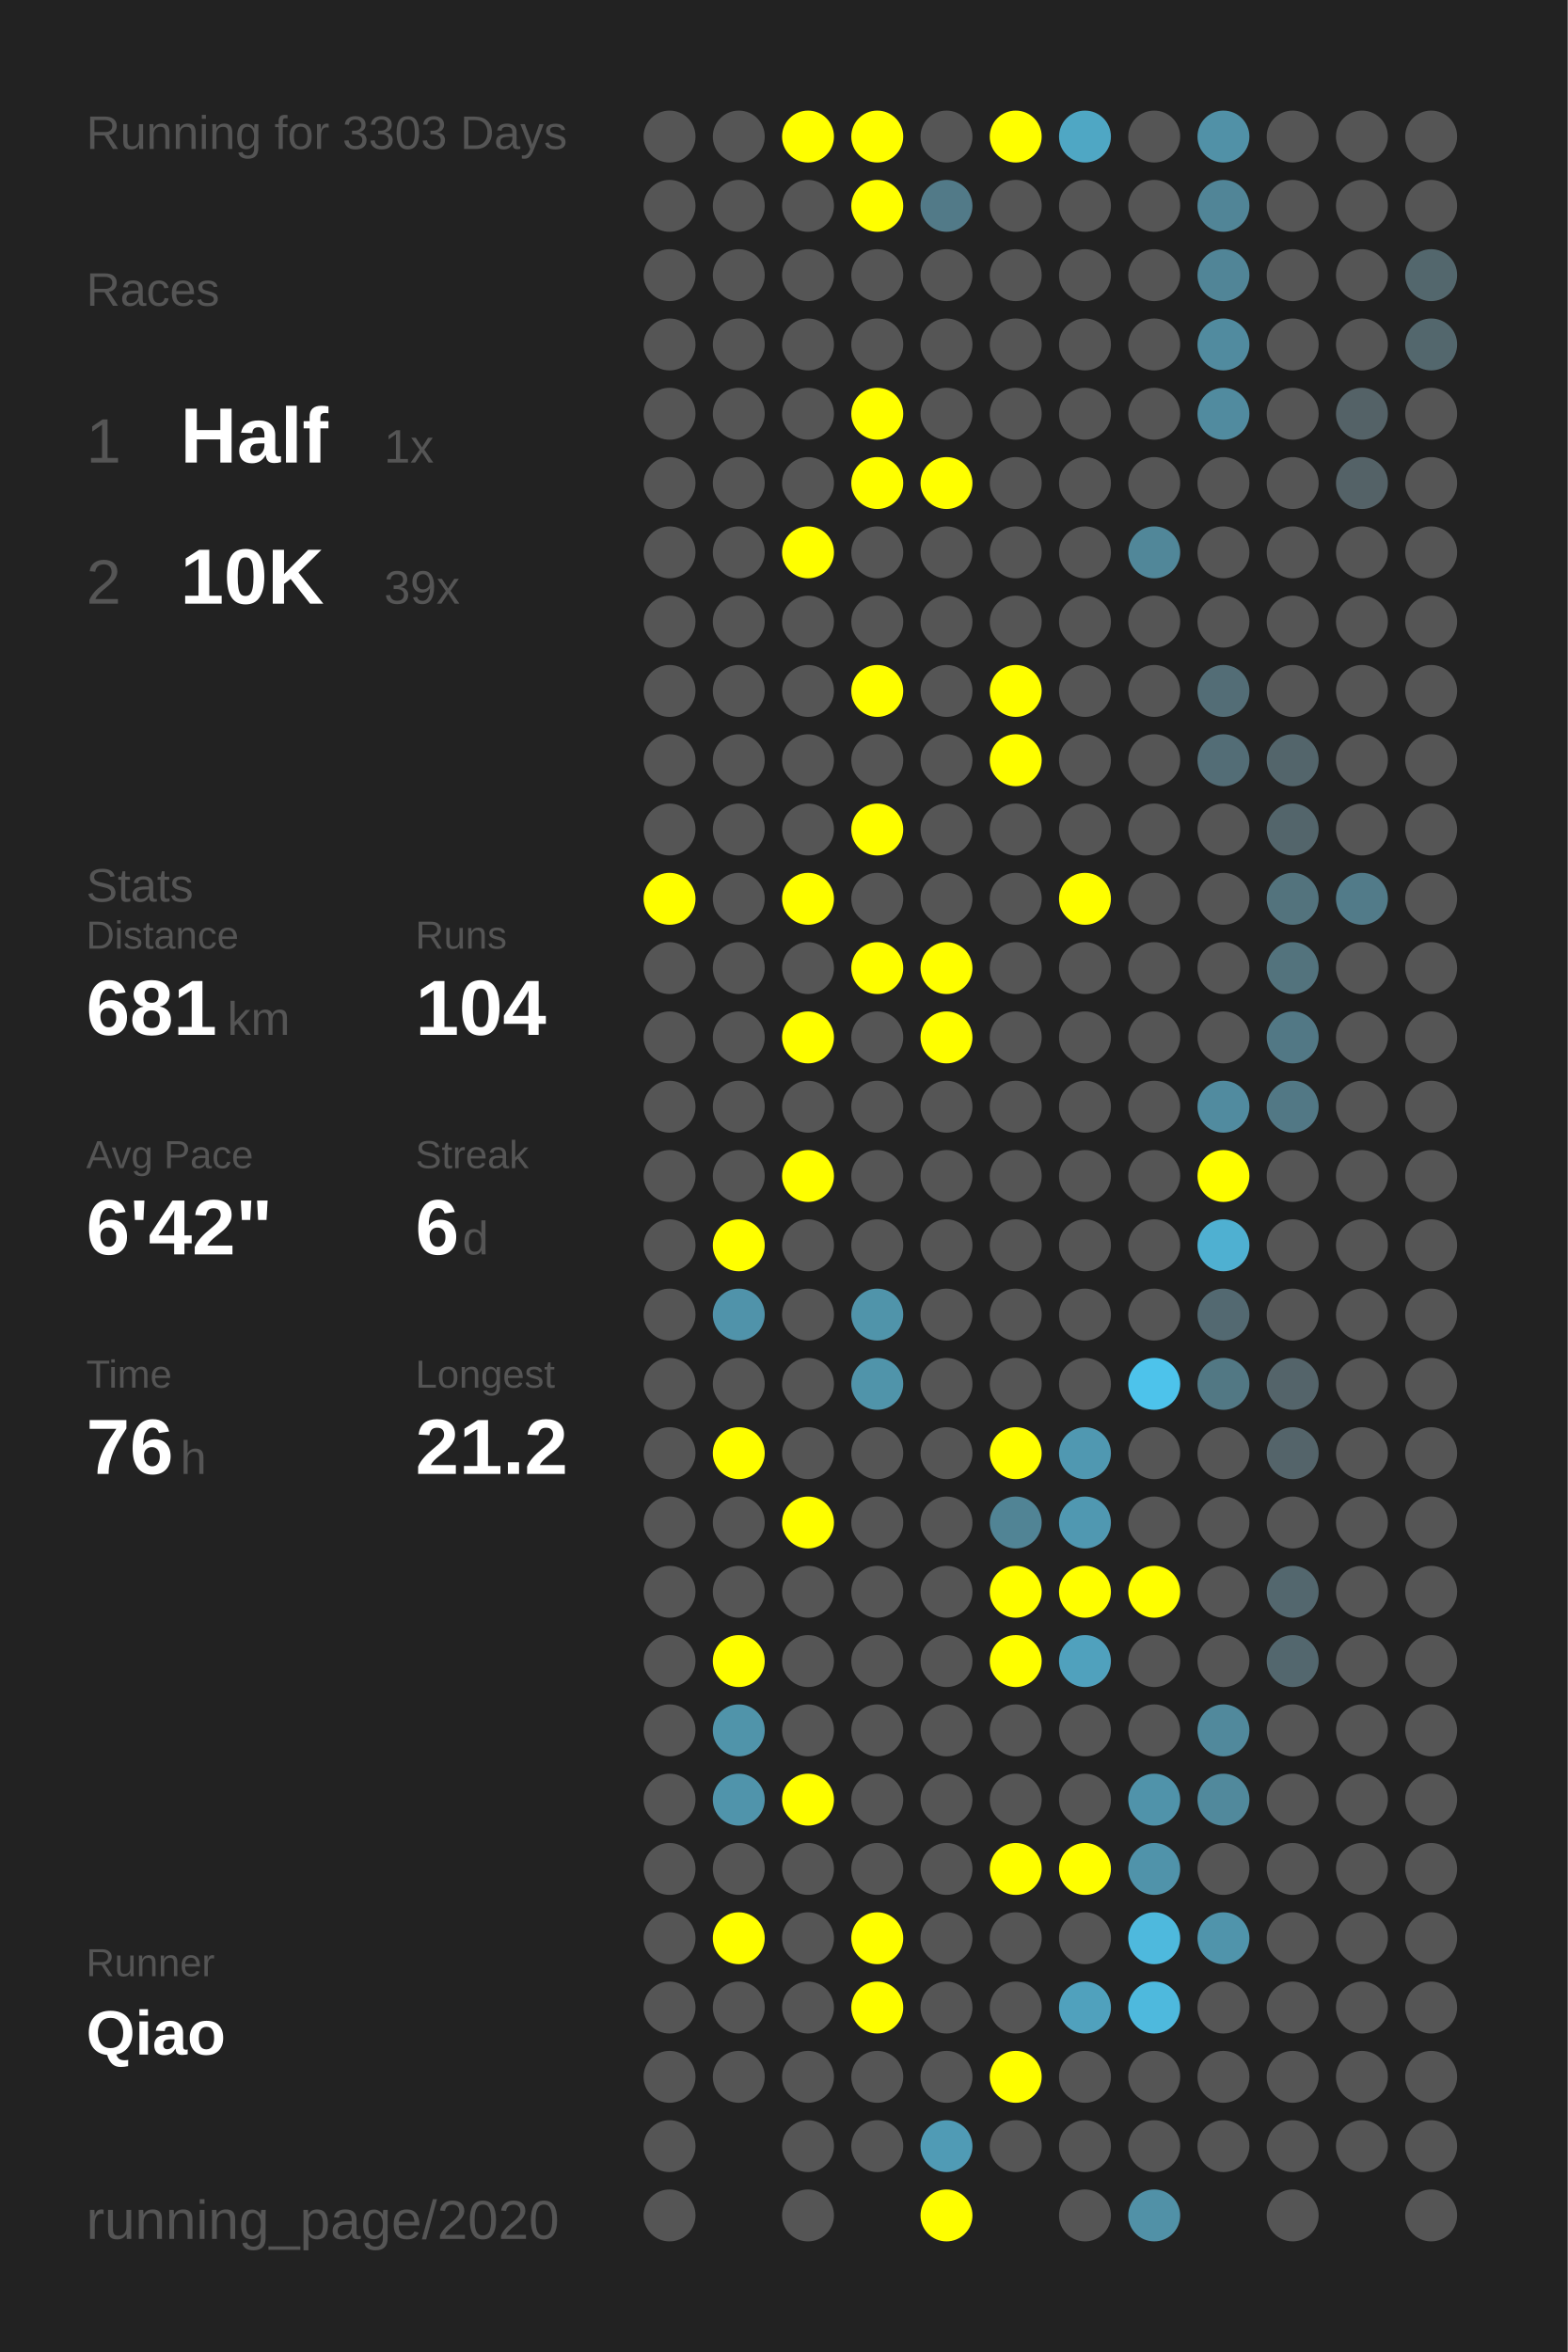
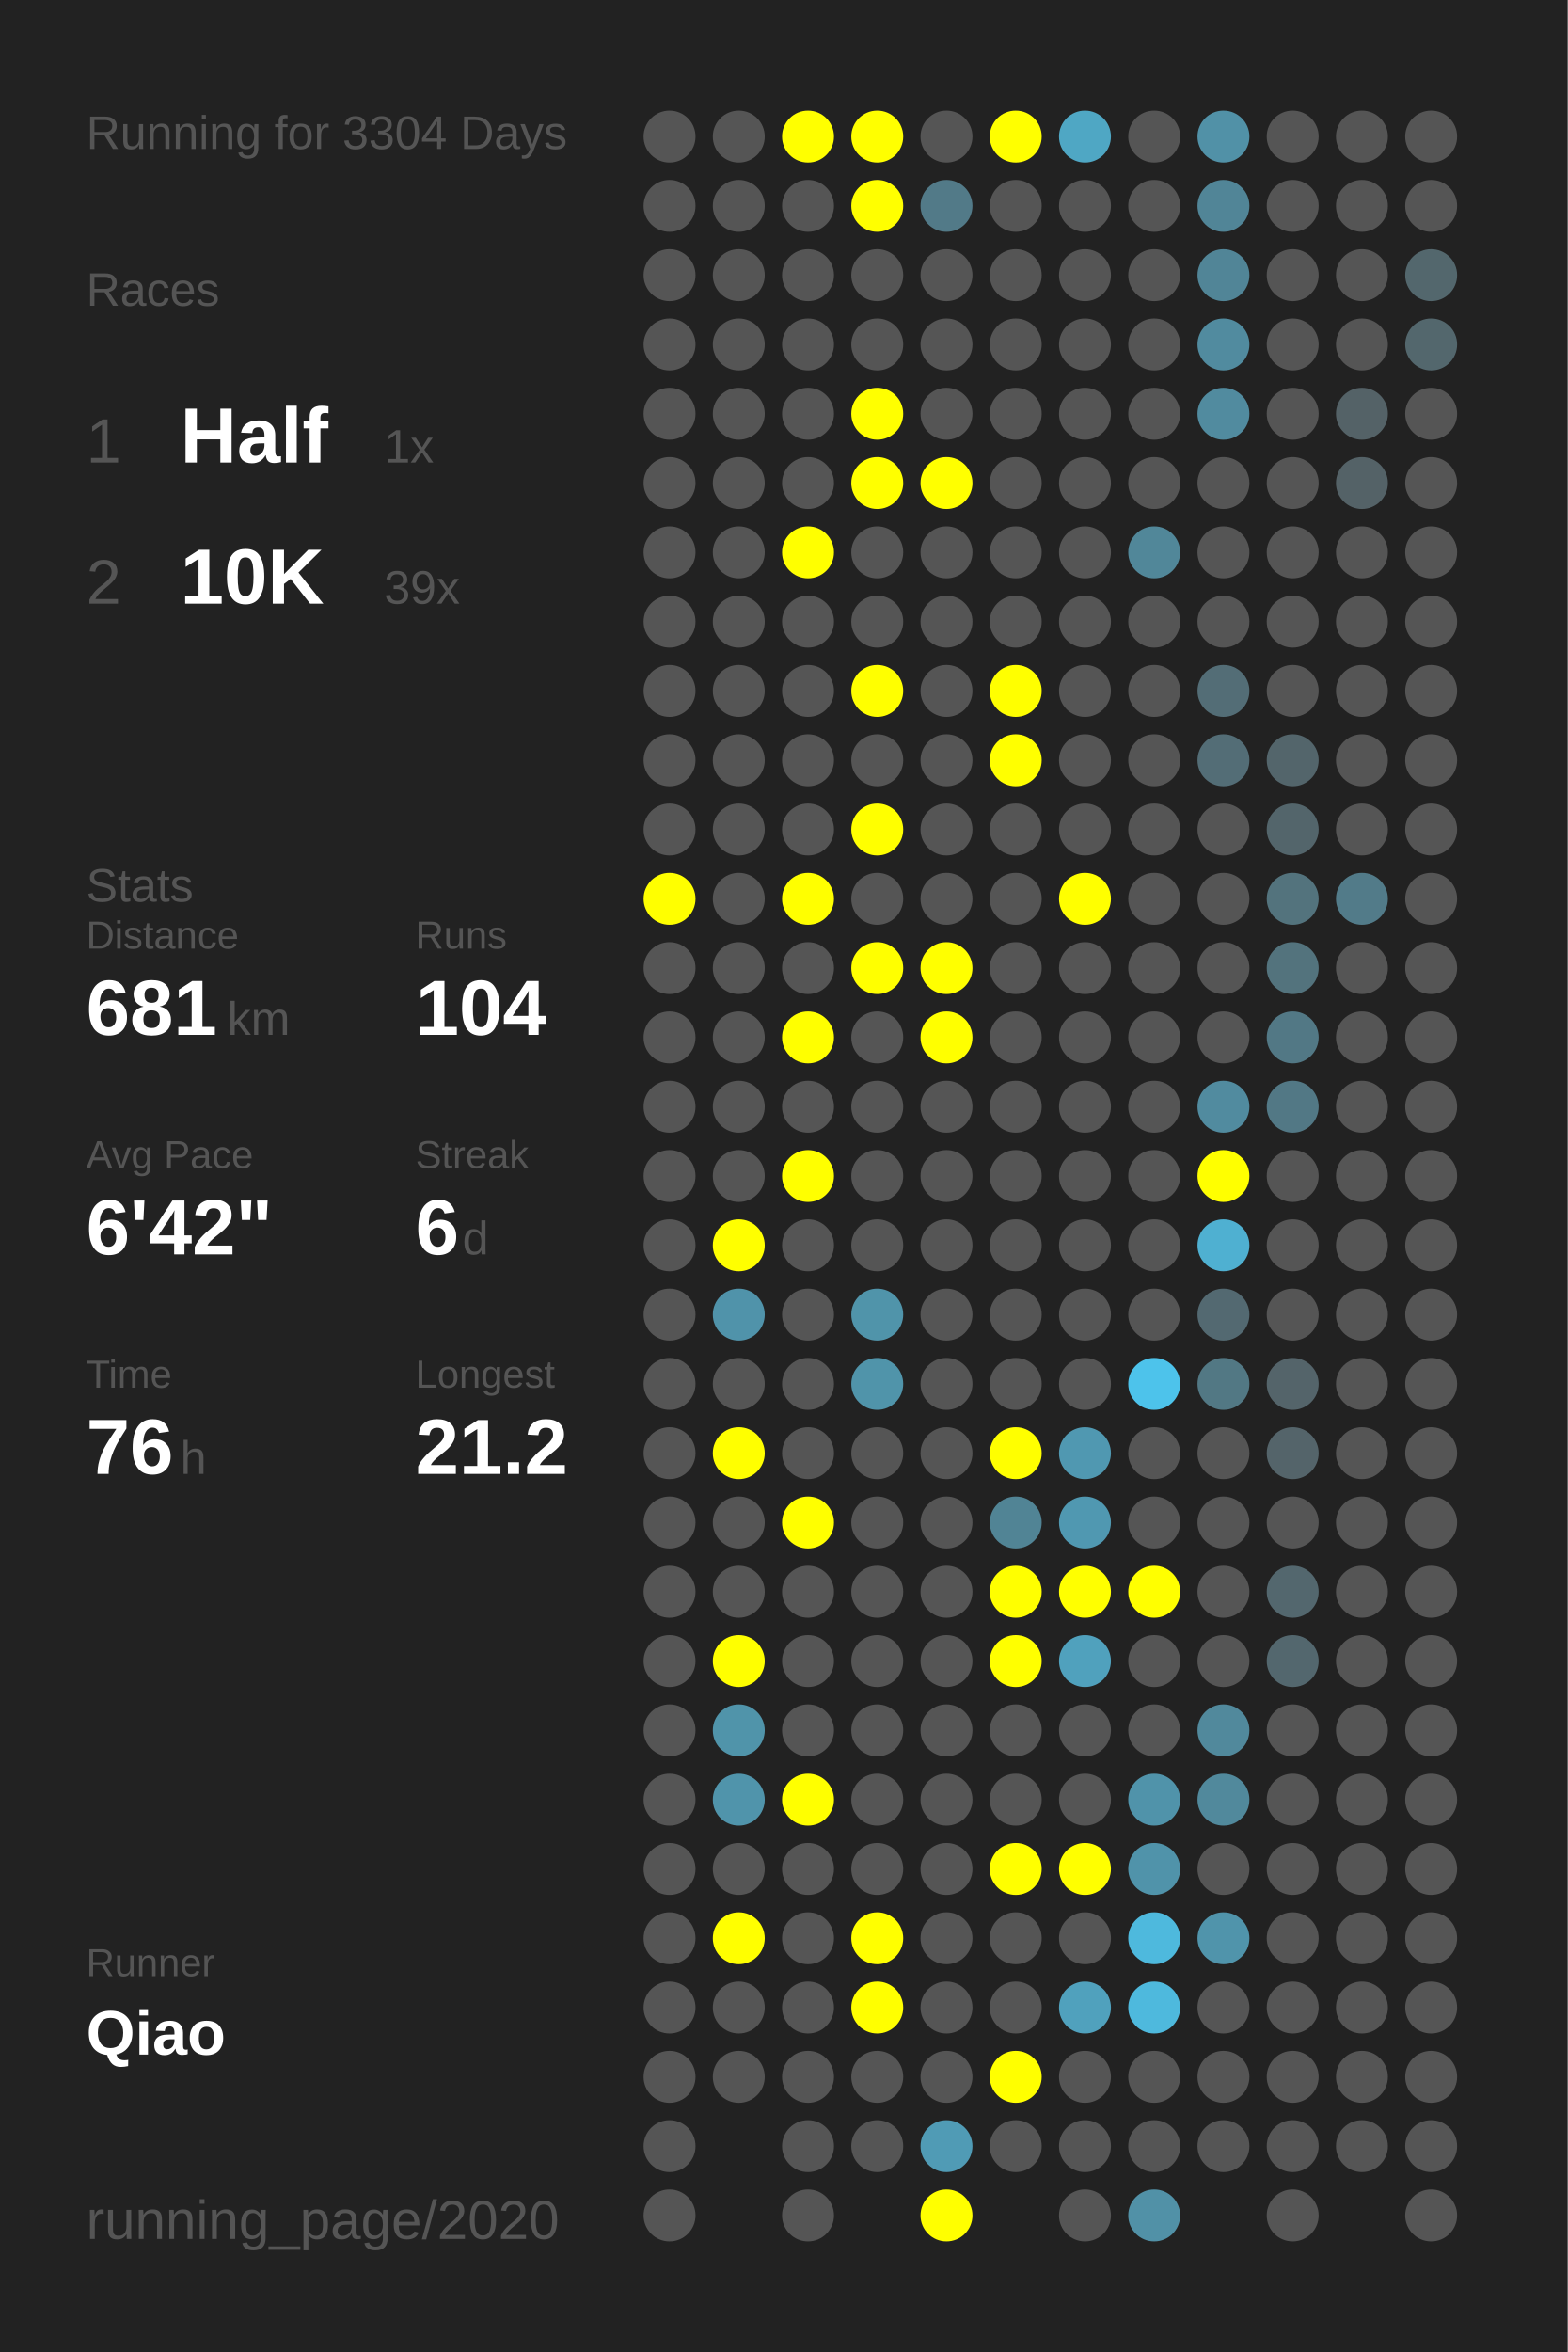
<svg xmlns="http://www.w3.org/2000/svg" baseProfile="full" height="300mm" version="1.1" viewBox="0,0,200,300" width="200mm">
  <defs />
  <rect fill="#222222" height="300" width="200" x="0" y="0" />
-   <text fill="#555555" style="font-size:6px; font-family:Arial;" x="11" y="19">Running for 3303 Days</text>
+   <text fill="#555555" style="font-size:6px; font-family:Arial;" x="11" y="19">Running for 3304 Days</text>
  <text fill="#555555" style="font-size:6px; font-family:Arial;" x="11" y="39">Races</text>
  <text fill="#555555" style="font-size:8px; font-family:Arial;" x="11" y="59">1</text>
  <text fill="#FFFFFF" style="font-size:10px; font-family:Arial; font-weight:bold;" x="23" y="59">Half</text>
  <text fill="#555555" style="font-size:6px; font-family:Arial;" x="49" y="59">1x</text>
  <text fill="#555555" style="font-size:8px; font-family:Arial;" x="11" y="77">2</text>
  <text fill="#FFFFFF" style="font-size:10px; font-family:Arial; font-weight:bold;" x="23" y="77">10K</text>
  <text fill="#555555" style="font-size:6px; font-family:Arial;" x="49" y="77">39x</text>
  <text fill="#555555" style="font-size:6px; font-family:Arial;" x="11" y="115">Stats</text>
  <text fill="#555555" style="font-size:5px; font-family:Arial;" x="11" y="121">Distance</text>
  <text fill="#FFFFFF" style="font-size:10px; font-family:Arial; font-weight:bold;" x="11" y="132">681</text>
  <text fill="#555555" style="font-size:6px; font-family:Arial;" x="29" y="132">km</text>
  <text fill="#555555" style="font-size:5px; font-family:Arial;" x="53" y="121">Runs</text>
  <text fill="#FFFFFF" style="font-size:10px; font-family:Arial; font-weight:bold;" x="53" y="132">104</text>
  <text fill="#555555" style="font-size:5px; font-family:Arial;" x="11" y="149">Avg Pace</text>
  <text fill="#FFFFFF" style="font-size:10px; font-family:Arial; font-weight:bold;" x="11" y="160">6'42"</text>
  <text fill="#555555" style="font-size:5px; font-family:Arial;" x="53" y="149">Streak</text>
  <text fill="#FFFFFF" style="font-size:10px; font-family:Arial; font-weight:bold;" x="53" y="160">6</text>
  <text fill="#555555" style="font-size:6px; font-family:Arial;" x="59" y="160">d</text>
  <text fill="#555555" style="font-size:5px; font-family:Arial;" x="11" y="177">Time</text>
  <text fill="#FFFFFF" style="font-size:10px; font-family:Arial; font-weight:bold;" x="11" y="188">76</text>
  <text fill="#555555" style="font-size:6px; font-family:Arial;" x="23" y="188">h</text>
  <text fill="#555555" style="font-size:5px; font-family:Arial;" x="53" y="177">Longest</text>
  <text fill="#FFFFFF" style="font-size:10px; font-family:Arial; font-weight:bold;" x="53" y="188">21.2</text>
  <text fill="#555555" style="font-size:5px; font-family:Arial;" x="11" y="252.065">Runner</text>
  <text fill="#FFFFFF" style="font-size:8px; font-family:Arial; font-weight:bold;" x="11" y="262.065">Qiao</text>
  <text fill="#555555" style="font-size:7px; font-family:Arial;" x="11" y="285.581">running_page/2020</text>
  <circle cx="85.417" cy="17.419" fill="#555555" r="3.312" />
  <circle cx="85.417" cy="26.258" fill="#555555" r="3.312" />
  <circle cx="85.417" cy="35.097" fill="#555555" r="3.312" />
  <circle cx="85.417" cy="43.935" fill="#555555" r="3.312" />
  <circle cx="85.417" cy="52.774" fill="#555555" r="3.312" />
  <circle cx="85.417" cy="61.613" fill="#555555" r="3.312" />
  <circle cx="85.417" cy="70.452" fill="#555555" r="3.312" />
  <circle cx="85.417" cy="79.29" fill="#555555" r="3.312" />
  <circle cx="85.417" cy="88.129" fill="#555555" r="3.312" />
  <circle cx="85.417" cy="96.968" fill="#555555" r="3.312" />
  <circle cx="85.417" cy="105.806" fill="#555555" r="3.312" />
  <circle cx="85.417" cy="114.645" fill="#FFFF00" r="3.312" />
  <circle cx="85.417" cy="123.484" fill="#555555" r="3.312" />
  <circle cx="85.417" cy="132.323" fill="#555555" r="3.312" />
  <circle cx="85.417" cy="141.161" fill="#555555" r="3.312" />
  <circle cx="85.417" cy="150" fill="#555555" r="3.312" />
  <circle cx="85.417" cy="158.839" fill="#555555" r="3.312" />
  <circle cx="85.417" cy="167.677" fill="#555555" r="3.312" />
  <circle cx="85.417" cy="176.516" fill="#555555" r="3.312" />
  <circle cx="85.417" cy="185.355" fill="#555555" r="3.312" />
  <circle cx="85.417" cy="194.194" fill="#555555" r="3.312" />
  <circle cx="85.417" cy="203.032" fill="#555555" r="3.312" />
  <circle cx="85.417" cy="211.871" fill="#555555" r="3.312" />
  <circle cx="85.417" cy="220.71" fill="#555555" r="3.312" />
  <circle cx="85.417" cy="229.548" fill="#555555" r="3.312" />
  <circle cx="85.417" cy="238.387" fill="#555555" r="3.312" />
  <circle cx="85.417" cy="247.226" fill="#555555" r="3.312" />
  <circle cx="85.417" cy="256.065" fill="#555555" r="3.312" />
  <circle cx="85.417" cy="264.903" fill="#555555" r="3.312" />
  <circle cx="85.417" cy="273.742" fill="#555555" r="3.312" />
  <circle cx="85.417" cy="282.581" fill="#555555" r="3.312" />
  <circle cx="94.25" cy="17.419" fill="#555555" r="3.312" />
  <circle cx="94.25" cy="26.258" fill="#555555" r="3.312" />
  <circle cx="94.25" cy="35.097" fill="#555555" r="3.312" />
  <circle cx="94.25" cy="43.935" fill="#555555" r="3.312" />
  <circle cx="94.25" cy="52.774" fill="#555555" r="3.312" />
  <circle cx="94.25" cy="61.613" fill="#555555" r="3.312" />
  <circle cx="94.25" cy="70.452" fill="#555555" r="3.312" />
  <circle cx="94.25" cy="79.29" fill="#555555" r="3.312" />
  <circle cx="94.25" cy="88.129" fill="#555555" r="3.312" />
  <circle cx="94.25" cy="96.968" fill="#555555" r="3.312" />
  <circle cx="94.25" cy="105.806" fill="#555555" r="3.312" />
  <circle cx="94.25" cy="114.645" fill="#555555" r="3.312" />
  <circle cx="94.25" cy="123.484" fill="#555555" r="3.312" />
  <circle cx="94.25" cy="132.323" fill="#555555" r="3.312" />
  <circle cx="94.25" cy="141.161" fill="#555555" r="3.312" />
  <circle cx="94.25" cy="150" fill="#555555" r="3.312" />
  <circle cx="94.25" cy="158.839" fill="#FFFF00" r="3.312" />
  <circle cx="94.25" cy="167.677" fill="#5093aa" r="3.312" />
  <circle cx="94.25" cy="176.516" fill="#555555" r="3.312" />
  <circle cx="94.25" cy="185.355" fill="#FFFF00" r="3.312" />
  <circle cx="94.25" cy="194.194" fill="#555555" r="3.312" />
  <circle cx="94.25" cy="203.032" fill="#555555" r="3.312" />
  <circle cx="94.25" cy="211.871" fill="#FFFF00" r="3.312" />
  <circle cx="94.25" cy="220.71" fill="#5094aa" r="3.312" />
  <circle cx="94.25" cy="229.548" fill="#5094ab" r="3.312" />
  <circle cx="94.25" cy="238.387" fill="#555555" r="3.312" />
  <circle cx="94.25" cy="247.226" fill="#FFFF00" r="3.312" />
  <circle cx="94.25" cy="256.065" fill="#555555" r="3.312" />
  <circle cx="94.25" cy="264.903" fill="#555555" r="3.312" />
  <circle cx="103.083" cy="17.419" fill="#FFFF00" r="3.312" />
  <circle cx="103.083" cy="26.258" fill="#555555" r="3.312" />
  <circle cx="103.083" cy="35.097" fill="#555555" r="3.312" />
  <circle cx="103.083" cy="43.935" fill="#555555" r="3.312" />
  <circle cx="103.083" cy="52.774" fill="#555555" r="3.312" />
  <circle cx="103.083" cy="61.613" fill="#555555" r="3.312" />
  <circle cx="103.083" cy="70.452" fill="#FFFF00" r="3.312" />
  <circle cx="103.083" cy="79.29" fill="#555555" r="3.312" />
  <circle cx="103.083" cy="88.129" fill="#555555" r="3.312" />
  <circle cx="103.083" cy="96.968" fill="#555555" r="3.312" />
  <circle cx="103.083" cy="105.806" fill="#555555" r="3.312" />
  <circle cx="103.083" cy="114.645" fill="#FFFF00" r="3.312" />
  <circle cx="103.083" cy="123.484" fill="#555555" r="3.312" />
  <circle cx="103.083" cy="132.323" fill="#FFFF00" r="3.312" />
  <circle cx="103.083" cy="141.161" fill="#555555" r="3.312" />
  <circle cx="103.083" cy="150" fill="#FFFF00" r="3.312" />
  <circle cx="103.083" cy="158.839" fill="#555555" r="3.312" />
  <circle cx="103.083" cy="167.677" fill="#555555" r="3.312" />
  <circle cx="103.083" cy="176.516" fill="#555555" r="3.312" />
  <circle cx="103.083" cy="185.355" fill="#555555" r="3.312" />
  <circle cx="103.083" cy="194.194" fill="#FFFF00" r="3.312" />
  <circle cx="103.083" cy="203.032" fill="#555555" r="3.312" />
  <circle cx="103.083" cy="211.871" fill="#555555" r="3.312" />
  <circle cx="103.083" cy="220.71" fill="#555555" r="3.312" />
  <circle cx="103.083" cy="229.548" fill="#FFFF00" r="3.312" />
  <circle cx="103.083" cy="238.387" fill="#555555" r="3.312" />
  <circle cx="103.083" cy="247.226" fill="#555555" r="3.312" />
  <circle cx="103.083" cy="256.065" fill="#555555" r="3.312" />
  <circle cx="103.083" cy="264.903" fill="#555555" r="3.312" />
  <circle cx="103.083" cy="273.742" fill="#555555" r="3.312" />
  <circle cx="103.083" cy="282.581" fill="#555555" r="3.312" />
  <circle cx="111.917" cy="17.419" fill="#FFFF00" r="3.312" />
  <circle cx="111.917" cy="26.258" fill="#FFFF00" r="3.312" />
  <circle cx="111.917" cy="35.097" fill="#555555" r="3.312" />
  <circle cx="111.917" cy="43.935" fill="#555555" r="3.312" />
  <circle cx="111.917" cy="52.774" fill="#FFFF00" r="3.312" />
  <circle cx="111.917" cy="61.613" fill="#FFFF00" r="3.312" />
  <circle cx="111.917" cy="70.452" fill="#555555" r="3.312" />
  <circle cx="111.917" cy="79.29" fill="#555555" r="3.312" />
  <circle cx="111.917" cy="88.129" fill="#FFFF00" r="3.312" />
  <circle cx="111.917" cy="96.968" fill="#555555" r="3.312" />
  <circle cx="111.917" cy="105.806" fill="#FFFF00" r="3.312" />
  <circle cx="111.917" cy="114.645" fill="#555555" r="3.312" />
  <circle cx="111.917" cy="123.484" fill="#FFFF00" r="3.312" />
  <circle cx="111.917" cy="132.323" fill="#555555" r="3.312" />
  <circle cx="111.917" cy="141.161" fill="#555555" r="3.312" />
  <circle cx="111.917" cy="150" fill="#555555" r="3.312" />
  <circle cx="111.917" cy="158.839" fill="#555555" r="3.312" />
  <circle cx="111.917" cy="167.677" fill="#5094aa" r="3.312" />
  <circle cx="111.917" cy="176.516" fill="#5094aa" r="3.312" />
  <circle cx="111.917" cy="185.355" fill="#555555" r="3.312" />
  <circle cx="111.917" cy="194.194" fill="#555555" r="3.312" />
  <circle cx="111.917" cy="203.032" fill="#555555" r="3.312" />
  <circle cx="111.917" cy="211.871" fill="#555555" r="3.312" />
  <circle cx="111.917" cy="220.71" fill="#555555" r="3.312" />
  <circle cx="111.917" cy="229.548" fill="#555555" r="3.312" />
  <circle cx="111.917" cy="238.387" fill="#555555" r="3.312" />
  <circle cx="111.917" cy="247.226" fill="#FFFF00" r="3.312" />
  <circle cx="111.917" cy="256.065" fill="#FFFF00" r="3.312" />
  <circle cx="111.917" cy="264.903" fill="#555555" r="3.312" />
  <circle cx="111.917" cy="273.742" fill="#555555" r="3.312" />
  <circle cx="120.75" cy="17.419" fill="#555555" r="3.312" />
  <circle cx="120.75" cy="26.258" fill="#527a88" r="3.312" />
  <circle cx="120.75" cy="35.097" fill="#555555" r="3.312" />
  <circle cx="120.75" cy="43.935" fill="#555555" r="3.312" />
  <circle cx="120.75" cy="52.774" fill="#555555" r="3.312" />
  <circle cx="120.75" cy="61.613" fill="#FFFF00" r="3.312" />
  <circle cx="120.75" cy="70.452" fill="#555555" r="3.312" />
  <circle cx="120.75" cy="79.29" fill="#555555" r="3.312" />
  <circle cx="120.75" cy="88.129" fill="#555555" r="3.312" />
  <circle cx="120.75" cy="96.968" fill="#555555" r="3.312" />
  <circle cx="120.75" cy="105.806" fill="#555555" r="3.312" />
  <circle cx="120.75" cy="114.645" fill="#555555" r="3.312" />
  <circle cx="120.75" cy="123.484" fill="#FFFF00" r="3.312" />
  <circle cx="120.75" cy="132.323" fill="#FFFF00" r="3.312" />
  <circle cx="120.75" cy="141.161" fill="#555555" r="3.312" />
  <circle cx="120.75" cy="150" fill="#555555" r="3.312" />
  <circle cx="120.75" cy="158.839" fill="#555555" r="3.312" />
  <circle cx="120.75" cy="167.677" fill="#555555" r="3.312" />
  <circle cx="120.75" cy="176.516" fill="#555555" r="3.312" />
  <circle cx="120.75" cy="185.355" fill="#555555" r="3.312" />
  <circle cx="120.75" cy="194.194" fill="#555555" r="3.312" />
  <circle cx="120.75" cy="203.032" fill="#555555" r="3.312" />
  <circle cx="120.75" cy="211.871" fill="#555555" r="3.312" />
  <circle cx="120.75" cy="220.71" fill="#555555" r="3.312" />
  <circle cx="120.75" cy="229.548" fill="#555555" r="3.312" />
  <circle cx="120.75" cy="238.387" fill="#555555" r="3.312" />
  <circle cx="120.75" cy="247.226" fill="#555555" r="3.312" />
  <circle cx="120.75" cy="256.065" fill="#555555" r="3.312" />
  <circle cx="120.75" cy="264.903" fill="#555555" r="3.312" />
  <circle cx="120.75" cy="273.742" fill="#509bb5" r="3.312" />
  <circle cx="120.75" cy="282.581" fill="#FFFF00" r="3.312" />
  <circle cx="129.583" cy="17.419" fill="#FFFF00" r="3.312" />
  <circle cx="129.583" cy="26.258" fill="#555555" r="3.312" />
  <circle cx="129.583" cy="35.097" fill="#555555" r="3.312" />
  <circle cx="129.583" cy="43.935" fill="#555555" r="3.312" />
  <circle cx="129.583" cy="52.774" fill="#555555" r="3.312" />
  <circle cx="129.583" cy="61.613" fill="#555555" r="3.312" />
  <circle cx="129.583" cy="70.452" fill="#555555" r="3.312" />
  <circle cx="129.583" cy="79.29" fill="#555555" r="3.312" />
  <circle cx="129.583" cy="88.129" fill="#FFFF00" r="3.312" />
  <circle cx="129.583" cy="96.968" fill="#FFFF00" r="3.312" />
  <circle cx="129.583" cy="105.806" fill="#555555" r="3.312" />
  <circle cx="129.583" cy="114.645" fill="#555555" r="3.312" />
  <circle cx="129.583" cy="123.484" fill="#555555" r="3.312" />
  <circle cx="129.583" cy="132.323" fill="#555555" r="3.312" />
  <circle cx="129.583" cy="141.161" fill="#555555" r="3.312" />
  <circle cx="129.583" cy="150" fill="#555555" r="3.312" />
  <circle cx="129.583" cy="158.839" fill="#555555" r="3.312" />
  <circle cx="129.583" cy="167.677" fill="#555555" r="3.312" />
  <circle cx="129.583" cy="176.516" fill="#555555" r="3.312" />
  <circle cx="129.583" cy="185.355" fill="#FFFF00" r="3.312" />
  <circle cx="129.583" cy="194.194" fill="#518495" r="3.312" />
  <circle cx="129.583" cy="203.032" fill="#FFFF00" r="3.312" />
  <circle cx="129.583" cy="211.871" fill="#FFFF00" r="3.312" />
  <circle cx="129.583" cy="220.71" fill="#555555" r="3.312" />
  <circle cx="129.583" cy="229.548" fill="#555555" r="3.312" />
  <circle cx="129.583" cy="238.387" fill="#FFFF00" r="3.312" />
  <circle cx="129.583" cy="247.226" fill="#555555" r="3.312" />
  <circle cx="129.583" cy="256.065" fill="#555555" r="3.312" />
  <circle cx="129.583" cy="264.903" fill="#FFFF00" r="3.312" />
  <circle cx="129.583" cy="273.742" fill="#555555" r="3.312" />
  <circle cx="138.417" cy="17.419" fill="#4fa7c4" r="3.312" />
  <circle cx="138.417" cy="26.258" fill="#555555" r="3.312" />
  <circle cx="138.417" cy="35.097" fill="#555555" r="3.312" />
  <circle cx="138.417" cy="43.935" fill="#555555" r="3.312" />
  <circle cx="138.417" cy="52.774" fill="#555555" r="3.312" />
  <circle cx="138.417" cy="61.613" fill="#555555" r="3.312" />
  <circle cx="138.417" cy="70.452" fill="#555555" r="3.312" />
  <circle cx="138.417" cy="79.29" fill="#555555" r="3.312" />
  <circle cx="138.417" cy="88.129" fill="#555555" r="3.312" />
  <circle cx="138.417" cy="96.968" fill="#555555" r="3.312" />
  <circle cx="138.417" cy="105.806" fill="#555555" r="3.312" />
  <circle cx="138.417" cy="114.645" fill="#FFFF00" r="3.312" />
  <circle cx="138.417" cy="123.484" fill="#555555" r="3.312" />
  <circle cx="138.417" cy="132.323" fill="#555555" r="3.312" />
  <circle cx="138.417" cy="141.161" fill="#555555" r="3.312" />
  <circle cx="138.417" cy="150" fill="#555555" r="3.312" />
  <circle cx="138.417" cy="158.839" fill="#555555" r="3.312" />
  <circle cx="138.417" cy="167.677" fill="#555555" r="3.312" />
  <circle cx="138.417" cy="176.516" fill="#555555" r="3.312" />
  <circle cx="138.417" cy="185.355" fill="#5098b1" r="3.312" />
  <circle cx="138.417" cy="194.194" fill="#5098b1" r="3.312" />
  <circle cx="138.417" cy="203.032" fill="#FFFF00" r="3.312" />
  <circle cx="138.417" cy="211.871" fill="#50a1bd" r="3.312" />
  <circle cx="138.417" cy="220.71" fill="#555555" r="3.312" />
  <circle cx="138.417" cy="229.548" fill="#555555" r="3.312" />
  <circle cx="138.417" cy="238.387" fill="#FFFF00" r="3.312" />
  <circle cx="138.417" cy="247.226" fill="#555555" r="3.312" />
  <circle cx="138.417" cy="256.065" fill="#50a1bd" r="3.312" />
  <circle cx="138.417" cy="264.903" fill="#555555" r="3.312" />
  <circle cx="138.417" cy="273.742" fill="#555555" r="3.312" />
  <circle cx="138.417" cy="282.581" fill="#555555" r="3.312" />
  <circle cx="147.25" cy="17.419" fill="#555555" r="3.312" />
  <circle cx="147.25" cy="26.258" fill="#555555" r="3.312" />
  <circle cx="147.25" cy="35.097" fill="#555555" r="3.312" />
  <circle cx="147.25" cy="43.935" fill="#555555" r="3.312" />
  <circle cx="147.25" cy="52.774" fill="#555555" r="3.312" />
  <circle cx="147.25" cy="61.613" fill="#555555" r="3.312" />
  <circle cx="147.25" cy="70.452" fill="#518799" r="3.312" />
  <circle cx="147.25" cy="79.29" fill="#555555" r="3.312" />
  <circle cx="147.25" cy="88.129" fill="#555555" r="3.312" />
  <circle cx="147.25" cy="96.968" fill="#555555" r="3.312" />
  <circle cx="147.25" cy="105.806" fill="#555555" r="3.312" />
  <circle cx="147.25" cy="114.645" fill="#555555" r="3.312" />
  <circle cx="147.25" cy="123.484" fill="#555555" r="3.312" />
  <circle cx="147.25" cy="132.323" fill="#555555" r="3.312" />
  <circle cx="147.25" cy="141.161" fill="#555555" r="3.312" />
  <circle cx="147.25" cy="150" fill="#555555" r="3.312" />
  <circle cx="147.25" cy="158.839" fill="#555555" r="3.312" />
  <circle cx="147.25" cy="167.677" fill="#555555" r="3.312" />
  <circle cx="147.25" cy="176.516" fill="#4dc3eb" r="3.312" />
  <circle cx="147.25" cy="185.355" fill="#555555" r="3.312" />
  <circle cx="147.25" cy="194.194" fill="#555555" r="3.312" />
  <circle cx="147.25" cy="203.032" fill="#FFFF00" r="3.312" />
  <circle cx="147.25" cy="211.871" fill="#555555" r="3.312" />
  <circle cx="147.25" cy="220.71" fill="#555555" r="3.312" />
  <circle cx="147.25" cy="229.548" fill="#5093aa" r="3.312" />
  <circle cx="147.25" cy="238.387" fill="#5093aa" r="3.312" />
  <circle cx="147.25" cy="247.226" fill="#4eb9dd" r="3.312" />
  <circle cx="147.25" cy="256.065" fill="#4eb9dd" r="3.312" />
  <circle cx="147.25" cy="264.903" fill="#555555" r="3.312" />
  <circle cx="147.25" cy="273.742" fill="#555555" r="3.312" />
  <circle cx="147.25" cy="282.581" fill="#5191a7" r="3.312" />
  <circle cx="156.083" cy="17.419" fill="#5191a7" r="3.312" />
  <circle cx="156.083" cy="26.258" fill="#518597" r="3.312" />
  <circle cx="156.083" cy="35.097" fill="#518597" r="3.312" />
  <circle cx="156.083" cy="43.935" fill="#518b9f" r="3.312" />
  <circle cx="156.083" cy="52.774" fill="#518b9f" r="3.312" />
  <circle cx="156.083" cy="61.613" fill="#555555" r="3.312" />
  <circle cx="156.083" cy="70.452" fill="#555555" r="3.312" />
  <circle cx="156.083" cy="79.29" fill="#555555" r="3.312" />
  <circle cx="156.083" cy="88.129" fill="#536d76" r="3.312" />
  <circle cx="156.083" cy="96.968" fill="#536d76" r="3.312" />
  <circle cx="156.083" cy="105.806" fill="#555555" r="3.312" />
  <circle cx="156.083" cy="114.645" fill="#555555" r="3.312" />
  <circle cx="156.083" cy="123.484" fill="#555555" r="3.312" />
  <circle cx="156.083" cy="132.323" fill="#555555" r="3.312" />
  <circle cx="156.083" cy="141.161" fill="#518b9f" r="3.312" />
  <circle cx="156.083" cy="150" fill="#FFFF00" r="3.312" />
  <circle cx="156.083" cy="158.839" fill="#4fb0d1" r="3.312" />
  <circle cx="156.083" cy="167.677" fill="#536971" r="3.312" />
  <circle cx="156.083" cy="176.516" fill="#527884" r="3.312" />
  <circle cx="156.083" cy="185.355" fill="#555555" r="3.312" />
  <circle cx="156.083" cy="194.194" fill="#555555" r="3.312" />
  <circle cx="156.083" cy="203.032" fill="#555555" r="3.312" />
  <circle cx="156.083" cy="211.871" fill="#555555" r="3.312" />
  <circle cx="156.083" cy="220.71" fill="#51899c" r="3.312" />
  <circle cx="156.083" cy="229.548" fill="#51899c" r="3.312" />
  <circle cx="156.083" cy="238.387" fill="#555555" r="3.312" />
  <circle cx="156.083" cy="247.226" fill="#5094ab" r="3.312" />
  <circle cx="156.083" cy="256.065" fill="#555555" r="3.312" />
  <circle cx="156.083" cy="264.903" fill="#555555" r="3.312" />
  <circle cx="156.083" cy="273.742" fill="#555555" r="3.312" />
  <circle cx="164.917" cy="17.419" fill="#555555" r="3.312" />
  <circle cx="164.917" cy="26.258" fill="#555555" r="3.312" />
  <circle cx="164.917" cy="35.097" fill="#555555" r="3.312" />
  <circle cx="164.917" cy="43.935" fill="#555555" r="3.312" />
  <circle cx="164.917" cy="52.774" fill="#555555" r="3.312" />
  <circle cx="164.917" cy="61.613" fill="#555555" r="3.312" />
  <circle cx="164.917" cy="70.452" fill="#555555" r="3.312" />
  <circle cx="164.917" cy="79.29" fill="#555555" r="3.312" />
  <circle cx="164.917" cy="88.129" fill="#555555" r="3.312" />
  <circle cx="164.917" cy="96.968" fill="#53656b" r="3.312" />
  <circle cx="164.917" cy="105.806" fill="#53656b" r="3.312" />
  <circle cx="164.917" cy="114.645" fill="#53737d" r="3.312" />
  <circle cx="164.917" cy="123.484" fill="#53737d" r="3.312" />
  <circle cx="164.917" cy="132.323" fill="#527885" r="3.312" />
  <circle cx="164.917" cy="141.161" fill="#527885" r="3.312" />
  <circle cx="164.917" cy="150" fill="#555555" r="3.312" />
  <circle cx="164.917" cy="158.839" fill="#555555" r="3.312" />
  <circle cx="164.917" cy="167.677" fill="#555555" r="3.312" />
  <circle cx="164.917" cy="176.516" fill="#54646a" r="3.312" />
  <circle cx="164.917" cy="185.355" fill="#54646a" r="3.312" />
  <circle cx="164.917" cy="194.194" fill="#555555" r="3.312" />
  <circle cx="164.917" cy="203.032" fill="#53676e" r="3.312" />
  <circle cx="164.917" cy="211.871" fill="#53676e" r="3.312" />
  <circle cx="164.917" cy="220.71" fill="#555555" r="3.312" />
  <circle cx="164.917" cy="229.548" fill="#555555" r="3.312" />
  <circle cx="164.917" cy="238.387" fill="#555555" r="3.312" />
  <circle cx="164.917" cy="247.226" fill="#555555" r="3.312" />
  <circle cx="164.917" cy="256.065" fill="#555555" r="3.312" />
  <circle cx="164.917" cy="264.903" fill="#555555" r="3.312" />
  <circle cx="164.917" cy="273.742" fill="#555555" r="3.312" />
  <circle cx="164.917" cy="282.581" fill="#555555" r="3.312" />
  <circle cx="173.75" cy="17.419" fill="#555555" r="3.312" />
  <circle cx="173.75" cy="26.258" fill="#555555" r="3.312" />
  <circle cx="173.75" cy="35.097" fill="#555555" r="3.312" />
  <circle cx="173.75" cy="43.935" fill="#555555" r="3.312" />
  <circle cx="173.75" cy="52.774" fill="#546267" r="3.312" />
  <circle cx="173.75" cy="61.613" fill="#546267" r="3.312" />
  <circle cx="173.75" cy="70.452" fill="#555555" r="3.312" />
  <circle cx="173.75" cy="79.29" fill="#555555" r="3.312" />
  <circle cx="173.75" cy="88.129" fill="#555555" r="3.312" />
  <circle cx="173.75" cy="96.968" fill="#555555" r="3.312" />
  <circle cx="173.75" cy="105.806" fill="#555555" r="3.312" />
  <circle cx="173.75" cy="114.645" fill="#527b89" r="3.312" />
  <circle cx="173.75" cy="123.484" fill="#555555" r="3.312" />
  <circle cx="173.75" cy="132.323" fill="#555555" r="3.312" />
  <circle cx="173.75" cy="141.161" fill="#555555" r="3.312" />
  <circle cx="173.75" cy="150" fill="#555555" r="3.312" />
  <circle cx="173.75" cy="158.839" fill="#555555" r="3.312" />
  <circle cx="173.75" cy="167.677" fill="#555555" r="3.312" />
  <circle cx="173.75" cy="176.516" fill="#555555" r="3.312" />
  <circle cx="173.75" cy="185.355" fill="#555555" r="3.312" />
  <circle cx="173.75" cy="194.194" fill="#555555" r="3.312" />
  <circle cx="173.75" cy="203.032" fill="#555555" r="3.312" />
  <circle cx="173.75" cy="211.871" fill="#555555" r="3.312" />
  <circle cx="173.75" cy="220.71" fill="#555555" r="3.312" />
  <circle cx="173.75" cy="229.548" fill="#555555" r="3.312" />
  <circle cx="173.75" cy="238.387" fill="#555555" r="3.312" />
  <circle cx="173.75" cy="247.226" fill="#555555" r="3.312" />
  <circle cx="173.75" cy="256.065" fill="#555555" r="3.312" />
  <circle cx="173.75" cy="264.903" fill="#555555" r="3.312" />
  <circle cx="173.75" cy="273.742" fill="#555555" r="3.312" />
  <circle cx="182.583" cy="17.419" fill="#555555" r="3.312" />
  <circle cx="182.583" cy="26.258" fill="#555555" r="3.312" />
  <circle cx="182.583" cy="35.097" fill="#53676d" r="3.312" />
  <circle cx="182.583" cy="43.935" fill="#53676d" r="3.312" />
  <circle cx="182.583" cy="52.774" fill="#555555" r="3.312" />
  <circle cx="182.583" cy="61.613" fill="#555555" r="3.312" />
  <circle cx="182.583" cy="70.452" fill="#555555" r="3.312" />
  <circle cx="182.583" cy="79.29" fill="#555555" r="3.312" />
  <circle cx="182.583" cy="88.129" fill="#555555" r="3.312" />
  <circle cx="182.583" cy="96.968" fill="#555555" r="3.312" />
  <circle cx="182.583" cy="105.806" fill="#555555" r="3.312" />
  <circle cx="182.583" cy="114.645" fill="#555555" r="3.312" />
  <circle cx="182.583" cy="123.484" fill="#555555" r="3.312" />
  <circle cx="182.583" cy="132.323" fill="#555555" r="3.312" />
  <circle cx="182.583" cy="141.161" fill="#555555" r="3.312" />
  <circle cx="182.583" cy="150" fill="#555555" r="3.312" />
  <circle cx="182.583" cy="158.839" fill="#555555" r="3.312" />
  <circle cx="182.583" cy="167.677" fill="#555555" r="3.312" />
  <circle cx="182.583" cy="176.516" fill="#555555" r="3.312" />
  <circle cx="182.583" cy="185.355" fill="#555555" r="3.312" />
  <circle cx="182.583" cy="194.194" fill="#555555" r="3.312" />
  <circle cx="182.583" cy="203.032" fill="#555555" r="3.312" />
  <circle cx="182.583" cy="211.871" fill="#555555" r="3.312" />
  <circle cx="182.583" cy="220.71" fill="#555555" r="3.312" />
  <circle cx="182.583" cy="229.548" fill="#555555" r="3.312" />
  <circle cx="182.583" cy="238.387" fill="#555555" r="3.312" />
  <circle cx="182.583" cy="247.226" fill="#555555" r="3.312" />
  <circle cx="182.583" cy="256.065" fill="#555555" r="3.312" />
  <circle cx="182.583" cy="264.903" fill="#555555" r="3.312" />
  <circle cx="182.583" cy="273.742" fill="#555555" r="3.312" />
  <circle cx="182.583" cy="282.581" fill="#555555" r="3.312" />
</svg>
